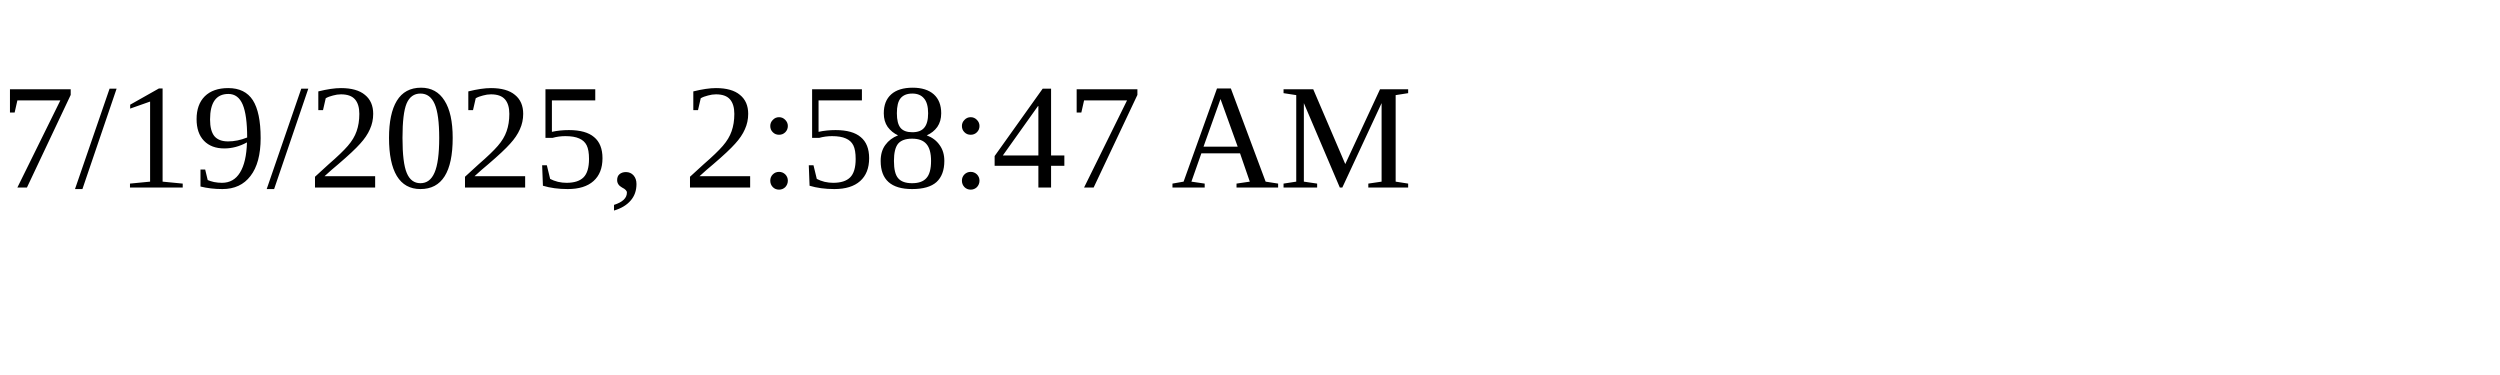
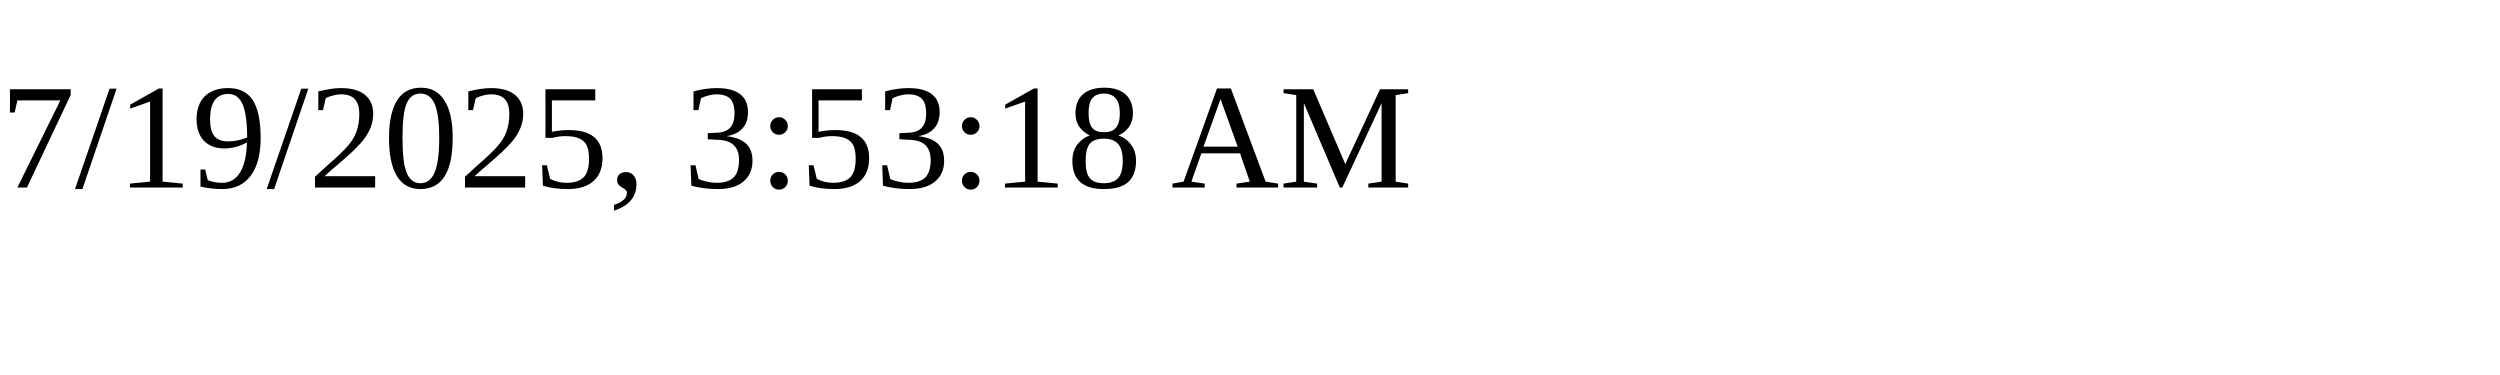
<svg xmlns="http://www.w3.org/2000/svg" height="30" width="200">
-   <text x="0" y="15">7/19/2025, 2:58:47 AM</text>
+   <text x="0" y="15">7/19/2025, 3:53:18 AM</text>
</svg>
